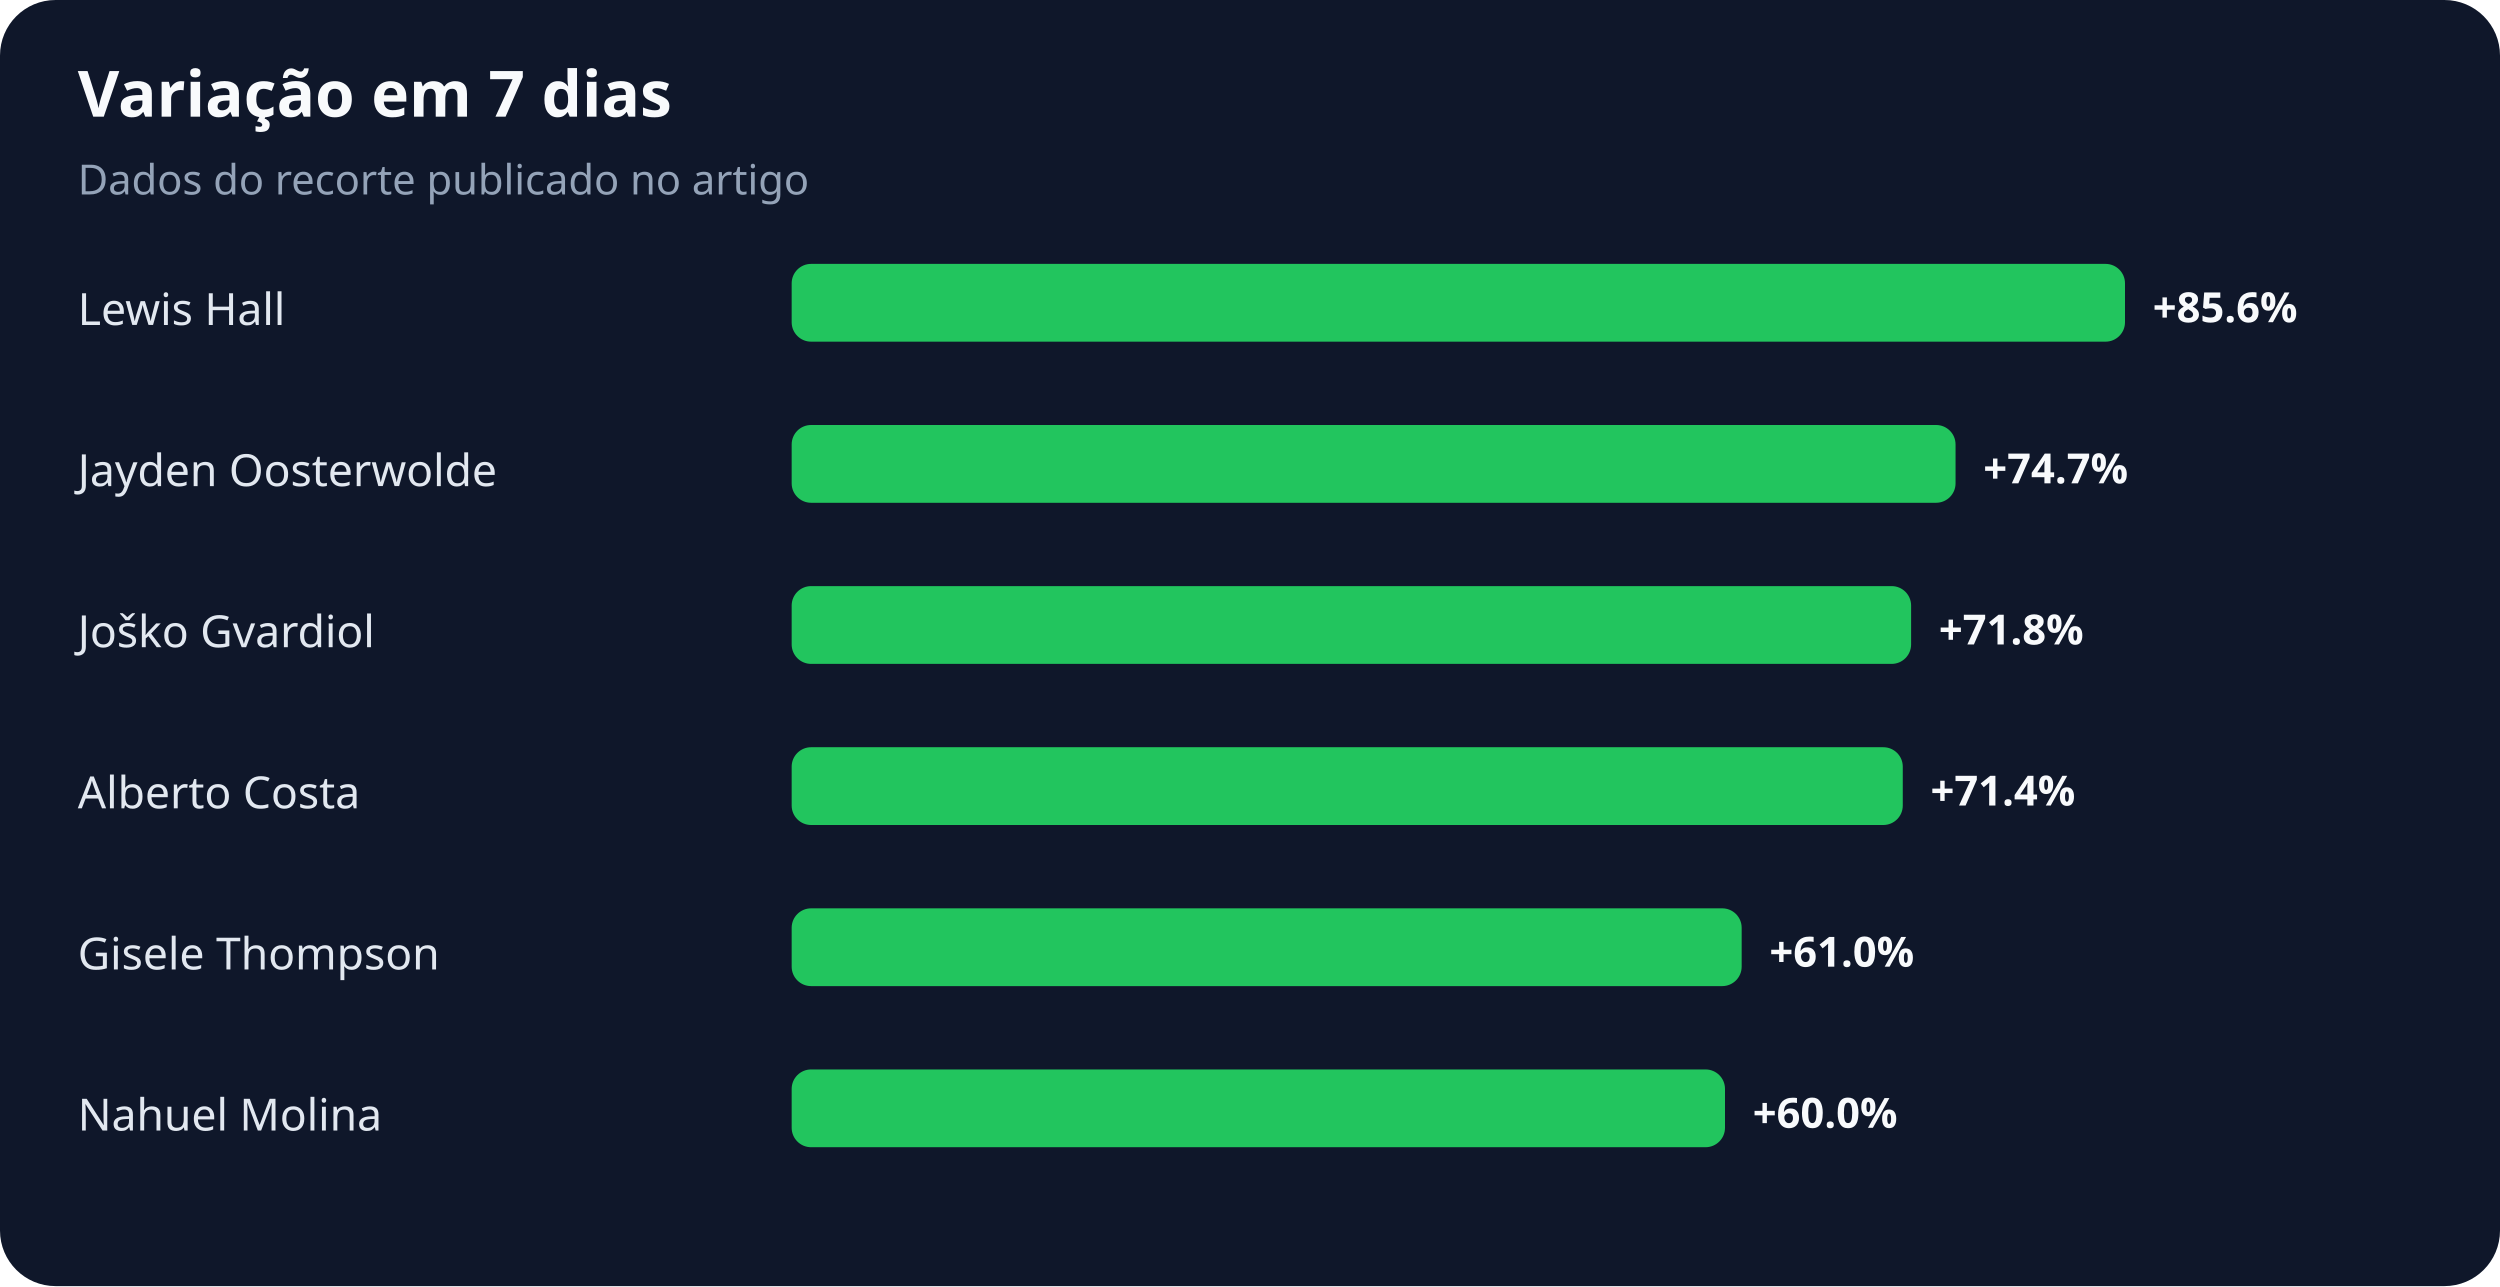
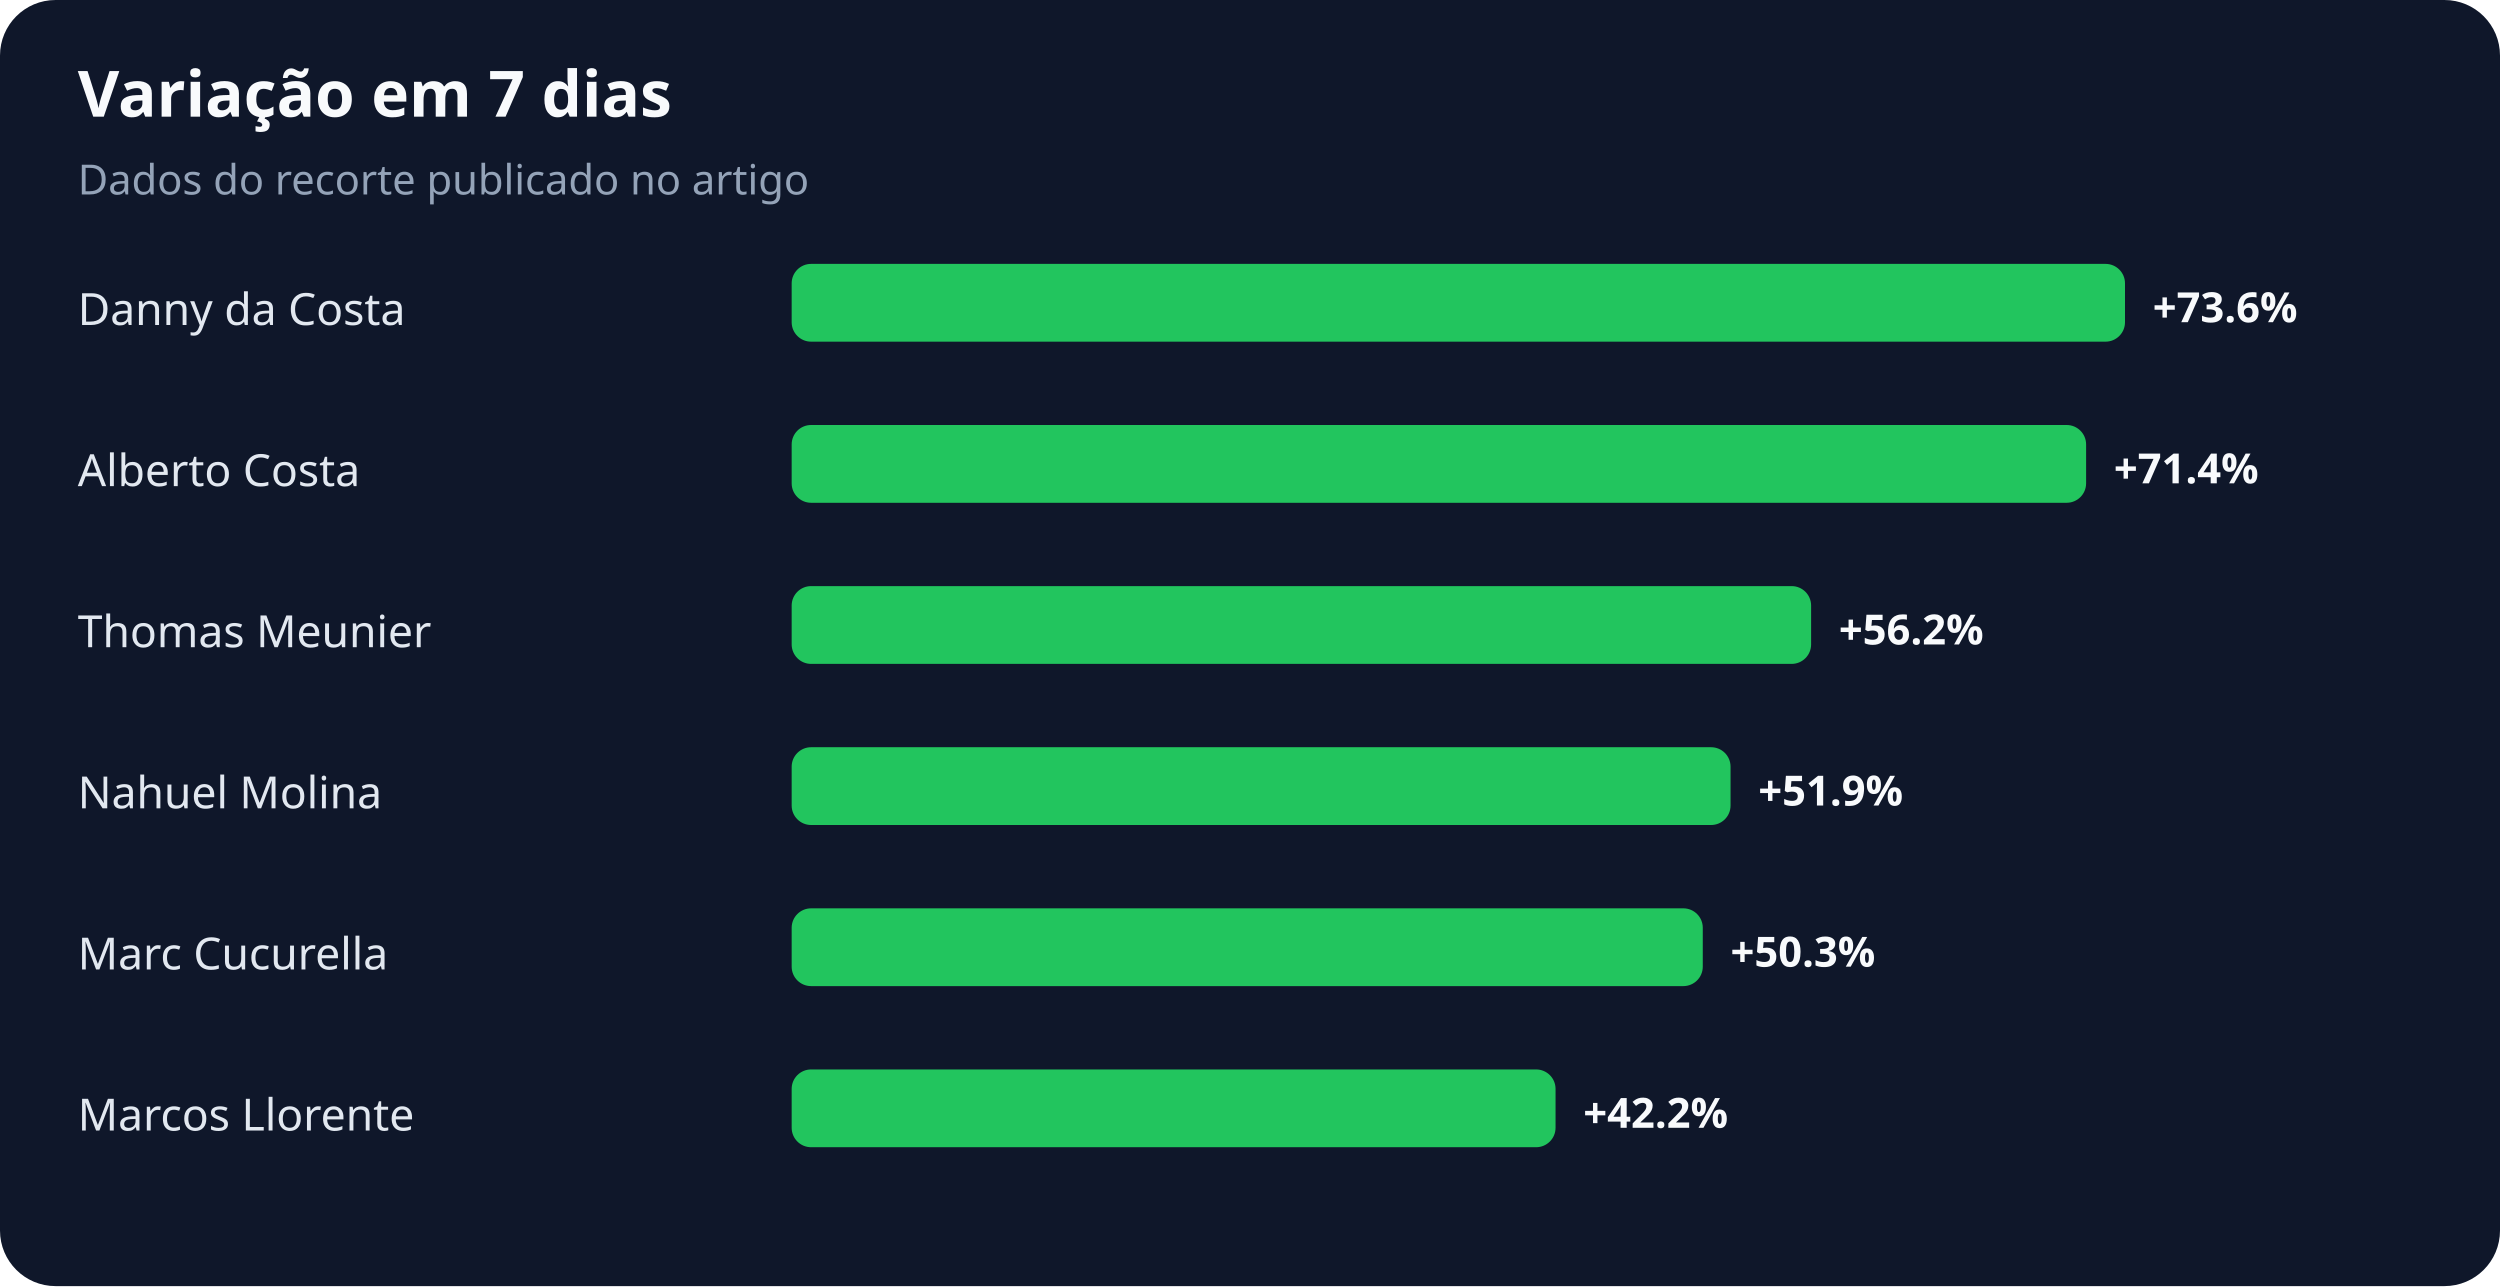
<svg xmlns="http://www.w3.org/2000/svg" width="900" height="463" viewBox="0 0 900 463" role="img" aria-labelledby="title desc">
  <rect width="100%" height="100%" rx="20" fill="#0f172a" />
  <text x="28" y="42" fill="#f8fafc" font-family="system-ui,sans-serif" font-size="23" font-weight="700">Variação em 7 dias</text>
  <text x="28" y="70" fill="#94a3b8" font-family="system-ui,sans-serif" font-size="15">Dados do recorte publicado no artigo</text>
-   <text x="28" y="117" fill="#e2e8f0" font-family="system-ui,sans-serif" font-size="16">Lewis Hall</text>
+   <text x="28" y="117" fill="#e2e8f0" font-family="system-ui,sans-serif" font-size="16">Danny da Costa</text>
  <rect x="285" y="95" width="480" height="28" rx="7" fill="#22c55e" />
-   <text x="775" y="116" fill="#f8fafc" font-family="system-ui,sans-serif" font-size="15" font-weight="700">+85.6%</text>
-   <text x="28" y="175" fill="#e2e8f0" font-family="system-ui,sans-serif" font-size="16">Jayden Oosterwolde</text>
-   <rect x="285" y="153" width="419" height="28" rx="7" fill="#22c55e" />
-   <text x="714" y="174" fill="#f8fafc" font-family="system-ui,sans-serif" font-size="15" font-weight="700">+74.7%</text>
-   <text x="28" y="233" fill="#e2e8f0" font-family="system-ui,sans-serif" font-size="16">Joško Gvardiol</text>
-   <rect x="285" y="211" width="403" height="28" rx="7" fill="#22c55e" />
-   <text x="698" y="232" fill="#f8fafc" font-family="system-ui,sans-serif" font-size="15" font-weight="700">+71.8%</text>
-   <text x="28" y="291" fill="#e2e8f0" font-family="system-ui,sans-serif" font-size="16">Alberto Costa</text>
-   <rect x="285" y="269" width="400" height="28" rx="7" fill="#22c55e" />
-   <text x="695" y="290" fill="#f8fafc" font-family="system-ui,sans-serif" font-size="15" font-weight="700">+71.4%</text>
-   <text x="28" y="349" fill="#e2e8f0" font-family="system-ui,sans-serif" font-size="16">Gisele Thompson</text>
-   <rect x="285" y="327" width="342" height="28" rx="7" fill="#22c55e" />
-   <text x="637" y="348" fill="#f8fafc" font-family="system-ui,sans-serif" font-size="15" font-weight="700">+61.0%</text>
-   <text x="28" y="407" fill="#e2e8f0" font-family="system-ui,sans-serif" font-size="16">Nahuel Molina</text>
-   <rect x="285" y="385" width="336" height="28" rx="7" fill="#22c55e" />
-   <text x="631" y="406" fill="#f8fafc" font-family="system-ui,sans-serif" font-size="15" font-weight="700">+60.0%</text>
+   <text x="775" y="116" fill="#f8fafc" font-family="system-ui,sans-serif" font-size="15" font-weight="700">+73.6%</text>
+   <text x="28" y="175" fill="#e2e8f0" font-family="system-ui,sans-serif" font-size="16">Alberto Costa</text>
+   <rect x="285" y="153" width="466" height="28" rx="7" fill="#22c55e" />
+   <text x="761" y="174" fill="#f8fafc" font-family="system-ui,sans-serif" font-size="15" font-weight="700">+71.4%</text>
+   <text x="28" y="233" fill="#e2e8f0" font-family="system-ui,sans-serif" font-size="16">Thomas Meunier</text>
+   <rect x="285" y="211" width="367" height="28" rx="7" fill="#22c55e" />
+   <text x="662" y="232" fill="#f8fafc" font-family="system-ui,sans-serif" font-size="15" font-weight="700">+56.2%</text>
+   <text x="28" y="291" fill="#e2e8f0" font-family="system-ui,sans-serif" font-size="16">Nahuel Molina</text>
+   <rect x="285" y="269" width="338" height="28" rx="7" fill="#22c55e" />
+   <text x="633" y="290" fill="#f8fafc" font-family="system-ui,sans-serif" font-size="15" font-weight="700">+51.9%</text>
+   <text x="28" y="349" fill="#e2e8f0" font-family="system-ui,sans-serif" font-size="16">Marc Cucurella</text>
+   <rect x="285" y="327" width="328" height="28" rx="7" fill="#22c55e" />
+   <text x="623" y="348" fill="#f8fafc" font-family="system-ui,sans-serif" font-size="15" font-weight="700">+50.3%</text>
+   <text x="28" y="407" fill="#e2e8f0" font-family="system-ui,sans-serif" font-size="16">Marcos Llorente</text>
+   <rect x="285" y="385" width="275" height="28" rx="7" fill="#22c55e" />
+   <text x="570" y="406" fill="#f8fafc" font-family="system-ui,sans-serif" font-size="15" font-weight="700">+42.2%</text>
</svg>
